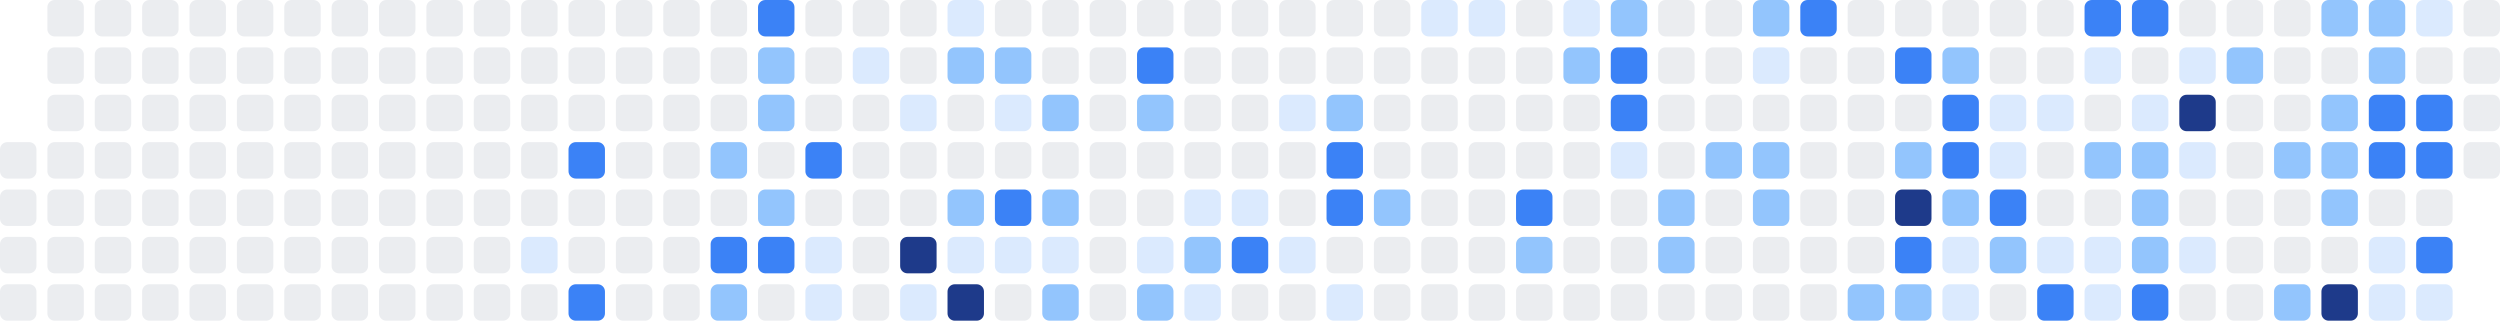
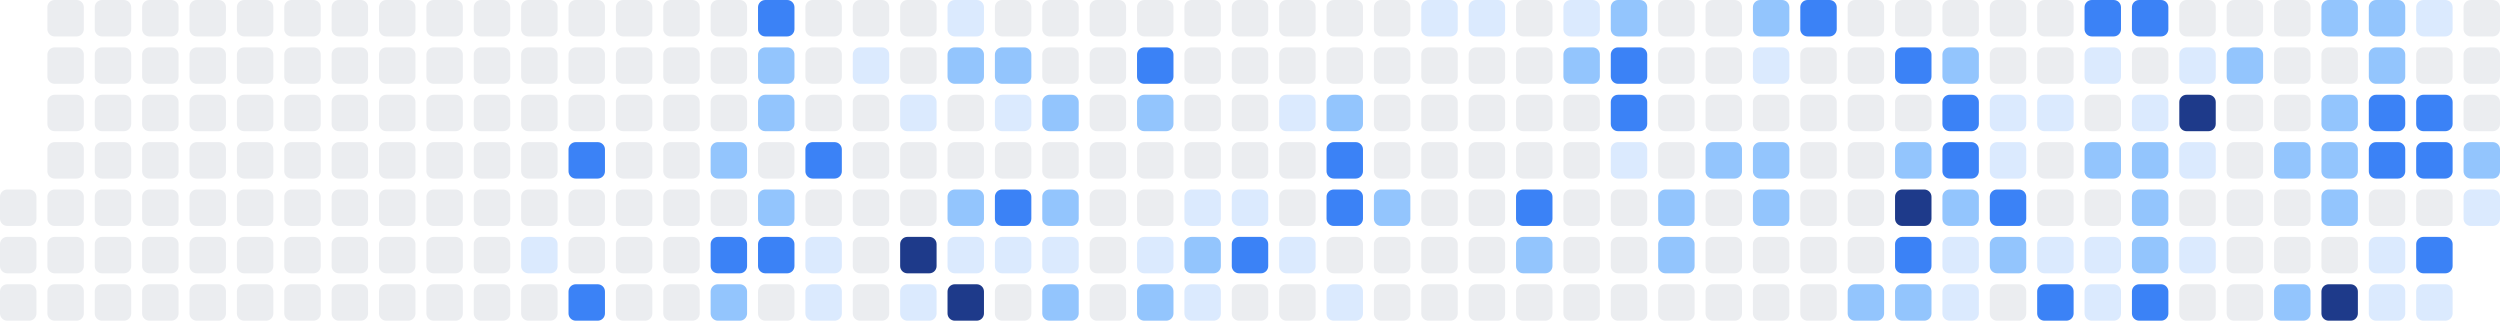
<svg xmlns="http://www.w3.org/2000/svg" width="686" height="88" viewBox="0 0 686 88" role="img" aria-label="Shikimori activity heatmap">
-   <rect x="0" y="39" width="10" height="10" rx="2" ry="2" fill="#ebedf0" />
  <rect x="0" y="52" width="10" height="10" rx="2" ry="2" fill="#ebedf0" />
  <rect x="0" y="65" width="10" height="10" rx="2" ry="2" fill="#ebedf0" />
  <rect x="0" y="78" width="10" height="10" rx="2" ry="2" fill="#ebedf0" />
  <rect x="13" y="0" width="10" height="10" rx="2" ry="2" fill="#ebedf0" />
  <rect x="13" y="13" width="10" height="10" rx="2" ry="2" fill="#ebedf0" />
  <rect x="13" y="26" width="10" height="10" rx="2" ry="2" fill="#ebedf0" />
  <rect x="13" y="39" width="10" height="10" rx="2" ry="2" fill="#ebedf0" />
  <rect x="13" y="52" width="10" height="10" rx="2" ry="2" fill="#ebedf0" />
  <rect x="13" y="65" width="10" height="10" rx="2" ry="2" fill="#ebedf0" />
  <rect x="13" y="78" width="10" height="10" rx="2" ry="2" fill="#ebedf0" />
  <rect x="26" y="0" width="10" height="10" rx="2" ry="2" fill="#ebedf0" />
  <rect x="26" y="13" width="10" height="10" rx="2" ry="2" fill="#ebedf0" />
  <rect x="26" y="26" width="10" height="10" rx="2" ry="2" fill="#ebedf0" />
  <rect x="26" y="39" width="10" height="10" rx="2" ry="2" fill="#ebedf0" />
  <rect x="26" y="52" width="10" height="10" rx="2" ry="2" fill="#ebedf0" />
  <rect x="26" y="65" width="10" height="10" rx="2" ry="2" fill="#ebedf0" />
  <rect x="26" y="78" width="10" height="10" rx="2" ry="2" fill="#ebedf0" />
  <rect x="39" y="0" width="10" height="10" rx="2" ry="2" fill="#ebedf0" />
  <rect x="39" y="13" width="10" height="10" rx="2" ry="2" fill="#ebedf0" />
  <rect x="39" y="26" width="10" height="10" rx="2" ry="2" fill="#ebedf0" />
  <rect x="39" y="39" width="10" height="10" rx="2" ry="2" fill="#ebedf0" />
  <rect x="39" y="52" width="10" height="10" rx="2" ry="2" fill="#ebedf0" />
  <rect x="39" y="65" width="10" height="10" rx="2" ry="2" fill="#ebedf0" />
  <rect x="39" y="78" width="10" height="10" rx="2" ry="2" fill="#ebedf0" />
  <rect x="52" y="0" width="10" height="10" rx="2" ry="2" fill="#ebedf0" />
  <rect x="52" y="13" width="10" height="10" rx="2" ry="2" fill="#ebedf0" />
  <rect x="52" y="26" width="10" height="10" rx="2" ry="2" fill="#ebedf0" />
  <rect x="52" y="39" width="10" height="10" rx="2" ry="2" fill="#ebedf0" />
  <rect x="52" y="52" width="10" height="10" rx="2" ry="2" fill="#ebedf0" />
  <rect x="52" y="65" width="10" height="10" rx="2" ry="2" fill="#ebedf0" />
  <rect x="52" y="78" width="10" height="10" rx="2" ry="2" fill="#ebedf0" />
  <rect x="65" y="0" width="10" height="10" rx="2" ry="2" fill="#ebedf0" />
  <rect x="65" y="13" width="10" height="10" rx="2" ry="2" fill="#ebedf0" />
  <rect x="65" y="26" width="10" height="10" rx="2" ry="2" fill="#ebedf0" />
  <rect x="65" y="39" width="10" height="10" rx="2" ry="2" fill="#ebedf0" />
  <rect x="65" y="52" width="10" height="10" rx="2" ry="2" fill="#ebedf0" />
  <rect x="65" y="65" width="10" height="10" rx="2" ry="2" fill="#ebedf0" />
  <rect x="65" y="78" width="10" height="10" rx="2" ry="2" fill="#ebedf0" />
  <rect x="78" y="0" width="10" height="10" rx="2" ry="2" fill="#ebedf0" />
  <rect x="78" y="13" width="10" height="10" rx="2" ry="2" fill="#ebedf0" />
  <rect x="78" y="26" width="10" height="10" rx="2" ry="2" fill="#ebedf0" />
  <rect x="78" y="39" width="10" height="10" rx="2" ry="2" fill="#ebedf0" />
  <rect x="78" y="52" width="10" height="10" rx="2" ry="2" fill="#ebedf0" />
  <rect x="78" y="65" width="10" height="10" rx="2" ry="2" fill="#ebedf0" />
  <rect x="78" y="78" width="10" height="10" rx="2" ry="2" fill="#ebedf0" />
  <rect x="91" y="0" width="10" height="10" rx="2" ry="2" fill="#ebedf0" />
  <rect x="91" y="13" width="10" height="10" rx="2" ry="2" fill="#ebedf0" />
  <rect x="91" y="26" width="10" height="10" rx="2" ry="2" fill="#ebedf0" />
  <rect x="91" y="39" width="10" height="10" rx="2" ry="2" fill="#ebedf0" />
  <rect x="91" y="52" width="10" height="10" rx="2" ry="2" fill="#ebedf0" />
  <rect x="91" y="65" width="10" height="10" rx="2" ry="2" fill="#ebedf0" />
  <rect x="91" y="78" width="10" height="10" rx="2" ry="2" fill="#ebedf0" />
  <rect x="104" y="0" width="10" height="10" rx="2" ry="2" fill="#ebedf0" />
  <rect x="104" y="13" width="10" height="10" rx="2" ry="2" fill="#ebedf0" />
  <rect x="104" y="26" width="10" height="10" rx="2" ry="2" fill="#ebedf0" />
  <rect x="104" y="39" width="10" height="10" rx="2" ry="2" fill="#ebedf0" />
  <rect x="104" y="52" width="10" height="10" rx="2" ry="2" fill="#ebedf0" />
  <rect x="104" y="65" width="10" height="10" rx="2" ry="2" fill="#ebedf0" />
  <rect x="104" y="78" width="10" height="10" rx="2" ry="2" fill="#ebedf0" />
  <rect x="117" y="0" width="10" height="10" rx="2" ry="2" fill="#ebedf0" />
  <rect x="117" y="13" width="10" height="10" rx="2" ry="2" fill="#ebedf0" />
  <rect x="117" y="26" width="10" height="10" rx="2" ry="2" fill="#ebedf0" />
  <rect x="117" y="39" width="10" height="10" rx="2" ry="2" fill="#ebedf0" />
  <rect x="117" y="52" width="10" height="10" rx="2" ry="2" fill="#ebedf0" />
  <rect x="117" y="65" width="10" height="10" rx="2" ry="2" fill="#ebedf0" />
  <rect x="117" y="78" width="10" height="10" rx="2" ry="2" fill="#ebedf0" />
  <rect x="130" y="0" width="10" height="10" rx="2" ry="2" fill="#ebedf0" />
  <rect x="130" y="13" width="10" height="10" rx="2" ry="2" fill="#ebedf0" />
  <rect x="130" y="26" width="10" height="10" rx="2" ry="2" fill="#ebedf0" />
  <rect x="130" y="39" width="10" height="10" rx="2" ry="2" fill="#ebedf0" />
  <rect x="130" y="52" width="10" height="10" rx="2" ry="2" fill="#ebedf0" />
  <rect x="130" y="65" width="10" height="10" rx="2" ry="2" fill="#ebedf0" />
  <rect x="130" y="78" width="10" height="10" rx="2" ry="2" fill="#ebedf0" />
  <rect x="143" y="0" width="10" height="10" rx="2" ry="2" fill="#ebedf0" />
  <rect x="143" y="13" width="10" height="10" rx="2" ry="2" fill="#ebedf0" />
  <rect x="143" y="26" width="10" height="10" rx="2" ry="2" fill="#ebedf0" />
  <rect x="143" y="39" width="10" height="10" rx="2" ry="2" fill="#ebedf0" />
  <rect x="143" y="52" width="10" height="10" rx="2" ry="2" fill="#ebedf0" />
  <rect x="143" y="65" width="10" height="10" rx="2" ry="2" fill="#dbeafe" />
  <rect x="143" y="78" width="10" height="10" rx="2" ry="2" fill="#ebedf0" />
  <rect x="156" y="0" width="10" height="10" rx="2" ry="2" fill="#ebedf0" />
  <rect x="156" y="13" width="10" height="10" rx="2" ry="2" fill="#ebedf0" />
  <rect x="156" y="26" width="10" height="10" rx="2" ry="2" fill="#ebedf0" />
  <rect x="156" y="39" width="10" height="10" rx="2" ry="2" fill="#3b82f6" />
  <rect x="156" y="52" width="10" height="10" rx="2" ry="2" fill="#ebedf0" />
  <rect x="156" y="65" width="10" height="10" rx="2" ry="2" fill="#ebedf0" />
  <rect x="156" y="78" width="10" height="10" rx="2" ry="2" fill="#3b82f6" />
  <rect x="169" y="0" width="10" height="10" rx="2" ry="2" fill="#ebedf0" />
  <rect x="169" y="13" width="10" height="10" rx="2" ry="2" fill="#ebedf0" />
  <rect x="169" y="26" width="10" height="10" rx="2" ry="2" fill="#ebedf0" />
  <rect x="169" y="39" width="10" height="10" rx="2" ry="2" fill="#ebedf0" />
  <rect x="169" y="52" width="10" height="10" rx="2" ry="2" fill="#ebedf0" />
  <rect x="169" y="65" width="10" height="10" rx="2" ry="2" fill="#ebedf0" />
  <rect x="169" y="78" width="10" height="10" rx="2" ry="2" fill="#ebedf0" />
  <rect x="182" y="0" width="10" height="10" rx="2" ry="2" fill="#ebedf0" />
  <rect x="182" y="13" width="10" height="10" rx="2" ry="2" fill="#ebedf0" />
  <rect x="182" y="26" width="10" height="10" rx="2" ry="2" fill="#ebedf0" />
  <rect x="182" y="39" width="10" height="10" rx="2" ry="2" fill="#ebedf0" />
  <rect x="182" y="52" width="10" height="10" rx="2" ry="2" fill="#ebedf0" />
  <rect x="182" y="65" width="10" height="10" rx="2" ry="2" fill="#ebedf0" />
  <rect x="182" y="78" width="10" height="10" rx="2" ry="2" fill="#ebedf0" />
  <rect x="195" y="0" width="10" height="10" rx="2" ry="2" fill="#ebedf0" />
  <rect x="195" y="13" width="10" height="10" rx="2" ry="2" fill="#ebedf0" />
  <rect x="195" y="26" width="10" height="10" rx="2" ry="2" fill="#ebedf0" />
  <rect x="195" y="39" width="10" height="10" rx="2" ry="2" fill="#93c5fd" />
  <rect x="195" y="52" width="10" height="10" rx="2" ry="2" fill="#ebedf0" />
  <rect x="195" y="65" width="10" height="10" rx="2" ry="2" fill="#3b82f6" />
  <rect x="195" y="78" width="10" height="10" rx="2" ry="2" fill="#93c5fd" />
  <rect x="208" y="0" width="10" height="10" rx="2" ry="2" fill="#3b82f6" />
  <rect x="208" y="13" width="10" height="10" rx="2" ry="2" fill="#93c5fd" />
  <rect x="208" y="26" width="10" height="10" rx="2" ry="2" fill="#93c5fd" />
  <rect x="208" y="39" width="10" height="10" rx="2" ry="2" fill="#ebedf0" />
  <rect x="208" y="52" width="10" height="10" rx="2" ry="2" fill="#93c5fd" />
  <rect x="208" y="65" width="10" height="10" rx="2" ry="2" fill="#3b82f6" />
  <rect x="208" y="78" width="10" height="10" rx="2" ry="2" fill="#ebedf0" />
  <rect x="221" y="0" width="10" height="10" rx="2" ry="2" fill="#ebedf0" />
  <rect x="221" y="13" width="10" height="10" rx="2" ry="2" fill="#ebedf0" />
  <rect x="221" y="26" width="10" height="10" rx="2" ry="2" fill="#ebedf0" />
  <rect x="221" y="39" width="10" height="10" rx="2" ry="2" fill="#3b82f6" />
  <rect x="221" y="52" width="10" height="10" rx="2" ry="2" fill="#ebedf0" />
  <rect x="221" y="65" width="10" height="10" rx="2" ry="2" fill="#dbeafe" />
  <rect x="221" y="78" width="10" height="10" rx="2" ry="2" fill="#dbeafe" />
  <rect x="234" y="0" width="10" height="10" rx="2" ry="2" fill="#ebedf0" />
  <rect x="234" y="13" width="10" height="10" rx="2" ry="2" fill="#dbeafe" />
  <rect x="234" y="26" width="10" height="10" rx="2" ry="2" fill="#ebedf0" />
  <rect x="234" y="39" width="10" height="10" rx="2" ry="2" fill="#ebedf0" />
  <rect x="234" y="52" width="10" height="10" rx="2" ry="2" fill="#ebedf0" />
  <rect x="234" y="65" width="10" height="10" rx="2" ry="2" fill="#ebedf0" />
  <rect x="234" y="78" width="10" height="10" rx="2" ry="2" fill="#ebedf0" />
  <rect x="247" y="0" width="10" height="10" rx="2" ry="2" fill="#ebedf0" />
  <rect x="247" y="13" width="10" height="10" rx="2" ry="2" fill="#ebedf0" />
  <rect x="247" y="26" width="10" height="10" rx="2" ry="2" fill="#dbeafe" />
  <rect x="247" y="39" width="10" height="10" rx="2" ry="2" fill="#ebedf0" />
  <rect x="247" y="52" width="10" height="10" rx="2" ry="2" fill="#ebedf0" />
  <rect x="247" y="65" width="10" height="10" rx="2" ry="2" fill="#1e3a8a" />
  <rect x="247" y="78" width="10" height="10" rx="2" ry="2" fill="#dbeafe" />
  <rect x="260" y="0" width="10" height="10" rx="2" ry="2" fill="#dbeafe" />
  <rect x="260" y="13" width="10" height="10" rx="2" ry="2" fill="#93c5fd" />
  <rect x="260" y="26" width="10" height="10" rx="2" ry="2" fill="#ebedf0" />
  <rect x="260" y="39" width="10" height="10" rx="2" ry="2" fill="#ebedf0" />
  <rect x="260" y="52" width="10" height="10" rx="2" ry="2" fill="#93c5fd" />
  <rect x="260" y="65" width="10" height="10" rx="2" ry="2" fill="#dbeafe" />
  <rect x="260" y="78" width="10" height="10" rx="2" ry="2" fill="#1e3a8a" />
  <rect x="273" y="0" width="10" height="10" rx="2" ry="2" fill="#ebedf0" />
  <rect x="273" y="13" width="10" height="10" rx="2" ry="2" fill="#93c5fd" />
  <rect x="273" y="26" width="10" height="10" rx="2" ry="2" fill="#dbeafe" />
  <rect x="273" y="39" width="10" height="10" rx="2" ry="2" fill="#ebedf0" />
  <rect x="273" y="52" width="10" height="10" rx="2" ry="2" fill="#3b82f6" />
  <rect x="273" y="65" width="10" height="10" rx="2" ry="2" fill="#dbeafe" />
  <rect x="273" y="78" width="10" height="10" rx="2" ry="2" fill="#ebedf0" />
  <rect x="286" y="0" width="10" height="10" rx="2" ry="2" fill="#ebedf0" />
  <rect x="286" y="13" width="10" height="10" rx="2" ry="2" fill="#ebedf0" />
  <rect x="286" y="26" width="10" height="10" rx="2" ry="2" fill="#93c5fd" />
  <rect x="286" y="39" width="10" height="10" rx="2" ry="2" fill="#ebedf0" />
  <rect x="286" y="52" width="10" height="10" rx="2" ry="2" fill="#93c5fd" />
  <rect x="286" y="65" width="10" height="10" rx="2" ry="2" fill="#dbeafe" />
  <rect x="286" y="78" width="10" height="10" rx="2" ry="2" fill="#93c5fd" />
  <rect x="299" y="0" width="10" height="10" rx="2" ry="2" fill="#ebedf0" />
  <rect x="299" y="13" width="10" height="10" rx="2" ry="2" fill="#ebedf0" />
  <rect x="299" y="26" width="10" height="10" rx="2" ry="2" fill="#ebedf0" />
  <rect x="299" y="39" width="10" height="10" rx="2" ry="2" fill="#ebedf0" />
  <rect x="299" y="52" width="10" height="10" rx="2" ry="2" fill="#ebedf0" />
  <rect x="299" y="65" width="10" height="10" rx="2" ry="2" fill="#ebedf0" />
  <rect x="299" y="78" width="10" height="10" rx="2" ry="2" fill="#ebedf0" />
  <rect x="312" y="0" width="10" height="10" rx="2" ry="2" fill="#ebedf0" />
  <rect x="312" y="13" width="10" height="10" rx="2" ry="2" fill="#3b82f6" />
  <rect x="312" y="26" width="10" height="10" rx="2" ry="2" fill="#93c5fd" />
  <rect x="312" y="39" width="10" height="10" rx="2" ry="2" fill="#ebedf0" />
  <rect x="312" y="52" width="10" height="10" rx="2" ry="2" fill="#ebedf0" />
  <rect x="312" y="65" width="10" height="10" rx="2" ry="2" fill="#dbeafe" />
  <rect x="312" y="78" width="10" height="10" rx="2" ry="2" fill="#93c5fd" />
  <rect x="325" y="0" width="10" height="10" rx="2" ry="2" fill="#ebedf0" />
  <rect x="325" y="13" width="10" height="10" rx="2" ry="2" fill="#ebedf0" />
  <rect x="325" y="26" width="10" height="10" rx="2" ry="2" fill="#ebedf0" />
  <rect x="325" y="39" width="10" height="10" rx="2" ry="2" fill="#ebedf0" />
  <rect x="325" y="52" width="10" height="10" rx="2" ry="2" fill="#dbeafe" />
  <rect x="325" y="65" width="10" height="10" rx="2" ry="2" fill="#93c5fd" />
  <rect x="325" y="78" width="10" height="10" rx="2" ry="2" fill="#dbeafe" />
  <rect x="338" y="0" width="10" height="10" rx="2" ry="2" fill="#ebedf0" />
  <rect x="338" y="13" width="10" height="10" rx="2" ry="2" fill="#ebedf0" />
  <rect x="338" y="26" width="10" height="10" rx="2" ry="2" fill="#ebedf0" />
  <rect x="338" y="39" width="10" height="10" rx="2" ry="2" fill="#ebedf0" />
  <rect x="338" y="52" width="10" height="10" rx="2" ry="2" fill="#dbeafe" />
  <rect x="338" y="65" width="10" height="10" rx="2" ry="2" fill="#3b82f6" />
  <rect x="338" y="78" width="10" height="10" rx="2" ry="2" fill="#ebedf0" />
  <rect x="351" y="0" width="10" height="10" rx="2" ry="2" fill="#ebedf0" />
  <rect x="351" y="13" width="10" height="10" rx="2" ry="2" fill="#ebedf0" />
  <rect x="351" y="26" width="10" height="10" rx="2" ry="2" fill="#dbeafe" />
  <rect x="351" y="39" width="10" height="10" rx="2" ry="2" fill="#ebedf0" />
  <rect x="351" y="52" width="10" height="10" rx="2" ry="2" fill="#ebedf0" />
  <rect x="351" y="65" width="10" height="10" rx="2" ry="2" fill="#dbeafe" />
  <rect x="351" y="78" width="10" height="10" rx="2" ry="2" fill="#ebedf0" />
  <rect x="364" y="0" width="10" height="10" rx="2" ry="2" fill="#ebedf0" />
  <rect x="364" y="13" width="10" height="10" rx="2" ry="2" fill="#ebedf0" />
  <rect x="364" y="26" width="10" height="10" rx="2" ry="2" fill="#93c5fd" />
  <rect x="364" y="39" width="10" height="10" rx="2" ry="2" fill="#3b82f6" />
  <rect x="364" y="52" width="10" height="10" rx="2" ry="2" fill="#3b82f6" />
  <rect x="364" y="65" width="10" height="10" rx="2" ry="2" fill="#ebedf0" />
  <rect x="364" y="78" width="10" height="10" rx="2" ry="2" fill="#dbeafe" />
  <rect x="377" y="0" width="10" height="10" rx="2" ry="2" fill="#ebedf0" />
  <rect x="377" y="13" width="10" height="10" rx="2" ry="2" fill="#ebedf0" />
  <rect x="377" y="26" width="10" height="10" rx="2" ry="2" fill="#ebedf0" />
  <rect x="377" y="39" width="10" height="10" rx="2" ry="2" fill="#ebedf0" />
  <rect x="377" y="52" width="10" height="10" rx="2" ry="2" fill="#93c5fd" />
  <rect x="377" y="65" width="10" height="10" rx="2" ry="2" fill="#ebedf0" />
  <rect x="377" y="78" width="10" height="10" rx="2" ry="2" fill="#ebedf0" />
  <rect x="390" y="0" width="10" height="10" rx="2" ry="2" fill="#dbeafe" />
  <rect x="390" y="13" width="10" height="10" rx="2" ry="2" fill="#ebedf0" />
  <rect x="390" y="26" width="10" height="10" rx="2" ry="2" fill="#ebedf0" />
  <rect x="390" y="39" width="10" height="10" rx="2" ry="2" fill="#ebedf0" />
  <rect x="390" y="52" width="10" height="10" rx="2" ry="2" fill="#ebedf0" />
  <rect x="390" y="65" width="10" height="10" rx="2" ry="2" fill="#ebedf0" />
  <rect x="390" y="78" width="10" height="10" rx="2" ry="2" fill="#ebedf0" />
  <rect x="403" y="0" width="10" height="10" rx="2" ry="2" fill="#dbeafe" />
  <rect x="403" y="13" width="10" height="10" rx="2" ry="2" fill="#ebedf0" />
  <rect x="403" y="26" width="10" height="10" rx="2" ry="2" fill="#ebedf0" />
  <rect x="403" y="39" width="10" height="10" rx="2" ry="2" fill="#ebedf0" />
  <rect x="403" y="52" width="10" height="10" rx="2" ry="2" fill="#ebedf0" />
  <rect x="403" y="65" width="10" height="10" rx="2" ry="2" fill="#ebedf0" />
  <rect x="403" y="78" width="10" height="10" rx="2" ry="2" fill="#ebedf0" />
  <rect x="416" y="0" width="10" height="10" rx="2" ry="2" fill="#ebedf0" />
  <rect x="416" y="13" width="10" height="10" rx="2" ry="2" fill="#ebedf0" />
  <rect x="416" y="26" width="10" height="10" rx="2" ry="2" fill="#ebedf0" />
  <rect x="416" y="39" width="10" height="10" rx="2" ry="2" fill="#ebedf0" />
  <rect x="416" y="52" width="10" height="10" rx="2" ry="2" fill="#3b82f6" />
  <rect x="416" y="65" width="10" height="10" rx="2" ry="2" fill="#93c5fd" />
  <rect x="416" y="78" width="10" height="10" rx="2" ry="2" fill="#ebedf0" />
  <rect x="429" y="0" width="10" height="10" rx="2" ry="2" fill="#dbeafe" />
  <rect x="429" y="13" width="10" height="10" rx="2" ry="2" fill="#93c5fd" />
  <rect x="429" y="26" width="10" height="10" rx="2" ry="2" fill="#ebedf0" />
  <rect x="429" y="39" width="10" height="10" rx="2" ry="2" fill="#ebedf0" />
  <rect x="429" y="52" width="10" height="10" rx="2" ry="2" fill="#ebedf0" />
  <rect x="429" y="65" width="10" height="10" rx="2" ry="2" fill="#ebedf0" />
  <rect x="429" y="78" width="10" height="10" rx="2" ry="2" fill="#ebedf0" />
  <rect x="442" y="0" width="10" height="10" rx="2" ry="2" fill="#93c5fd" />
  <rect x="442" y="13" width="10" height="10" rx="2" ry="2" fill="#3b82f6" />
  <rect x="442" y="26" width="10" height="10" rx="2" ry="2" fill="#3b82f6" />
  <rect x="442" y="39" width="10" height="10" rx="2" ry="2" fill="#dbeafe" />
  <rect x="442" y="52" width="10" height="10" rx="2" ry="2" fill="#ebedf0" />
  <rect x="442" y="65" width="10" height="10" rx="2" ry="2" fill="#ebedf0" />
  <rect x="442" y="78" width="10" height="10" rx="2" ry="2" fill="#ebedf0" />
  <rect x="455" y="0" width="10" height="10" rx="2" ry="2" fill="#ebedf0" />
  <rect x="455" y="13" width="10" height="10" rx="2" ry="2" fill="#ebedf0" />
  <rect x="455" y="26" width="10" height="10" rx="2" ry="2" fill="#ebedf0" />
  <rect x="455" y="39" width="10" height="10" rx="2" ry="2" fill="#ebedf0" />
  <rect x="455" y="52" width="10" height="10" rx="2" ry="2" fill="#93c5fd" />
  <rect x="455" y="65" width="10" height="10" rx="2" ry="2" fill="#93c5fd" />
  <rect x="455" y="78" width="10" height="10" rx="2" ry="2" fill="#ebedf0" />
  <rect x="468" y="0" width="10" height="10" rx="2" ry="2" fill="#ebedf0" />
  <rect x="468" y="13" width="10" height="10" rx="2" ry="2" fill="#ebedf0" />
  <rect x="468" y="26" width="10" height="10" rx="2" ry="2" fill="#ebedf0" />
  <rect x="468" y="39" width="10" height="10" rx="2" ry="2" fill="#93c5fd" />
  <rect x="468" y="52" width="10" height="10" rx="2" ry="2" fill="#ebedf0" />
  <rect x="468" y="65" width="10" height="10" rx="2" ry="2" fill="#ebedf0" />
  <rect x="468" y="78" width="10" height="10" rx="2" ry="2" fill="#ebedf0" />
  <rect x="481" y="0" width="10" height="10" rx="2" ry="2" fill="#93c5fd" />
  <rect x="481" y="13" width="10" height="10" rx="2" ry="2" fill="#dbeafe" />
  <rect x="481" y="26" width="10" height="10" rx="2" ry="2" fill="#ebedf0" />
  <rect x="481" y="39" width="10" height="10" rx="2" ry="2" fill="#93c5fd" />
  <rect x="481" y="52" width="10" height="10" rx="2" ry="2" fill="#93c5fd" />
  <rect x="481" y="65" width="10" height="10" rx="2" ry="2" fill="#ebedf0" />
  <rect x="481" y="78" width="10" height="10" rx="2" ry="2" fill="#ebedf0" />
  <rect x="494" y="0" width="10" height="10" rx="2" ry="2" fill="#3b82f6" />
  <rect x="494" y="13" width="10" height="10" rx="2" ry="2" fill="#ebedf0" />
  <rect x="494" y="26" width="10" height="10" rx="2" ry="2" fill="#ebedf0" />
  <rect x="494" y="39" width="10" height="10" rx="2" ry="2" fill="#ebedf0" />
  <rect x="494" y="52" width="10" height="10" rx="2" ry="2" fill="#ebedf0" />
  <rect x="494" y="65" width="10" height="10" rx="2" ry="2" fill="#ebedf0" />
  <rect x="494" y="78" width="10" height="10" rx="2" ry="2" fill="#ebedf0" />
  <rect x="507" y="0" width="10" height="10" rx="2" ry="2" fill="#ebedf0" />
  <rect x="507" y="13" width="10" height="10" rx="2" ry="2" fill="#ebedf0" />
  <rect x="507" y="26" width="10" height="10" rx="2" ry="2" fill="#ebedf0" />
  <rect x="507" y="39" width="10" height="10" rx="2" ry="2" fill="#ebedf0" />
  <rect x="507" y="52" width="10" height="10" rx="2" ry="2" fill="#ebedf0" />
  <rect x="507" y="65" width="10" height="10" rx="2" ry="2" fill="#ebedf0" />
  <rect x="507" y="78" width="10" height="10" rx="2" ry="2" fill="#93c5fd" />
  <rect x="520" y="0" width="10" height="10" rx="2" ry="2" fill="#ebedf0" />
  <rect x="520" y="13" width="10" height="10" rx="2" ry="2" fill="#3b82f6" />
  <rect x="520" y="26" width="10" height="10" rx="2" ry="2" fill="#ebedf0" />
  <rect x="520" y="39" width="10" height="10" rx="2" ry="2" fill="#93c5fd" />
  <rect x="520" y="52" width="10" height="10" rx="2" ry="2" fill="#1e3a8a" />
  <rect x="520" y="65" width="10" height="10" rx="2" ry="2" fill="#3b82f6" />
  <rect x="520" y="78" width="10" height="10" rx="2" ry="2" fill="#93c5fd" />
  <rect x="533" y="0" width="10" height="10" rx="2" ry="2" fill="#ebedf0" />
  <rect x="533" y="13" width="10" height="10" rx="2" ry="2" fill="#93c5fd" />
  <rect x="533" y="26" width="10" height="10" rx="2" ry="2" fill="#3b82f6" />
  <rect x="533" y="39" width="10" height="10" rx="2" ry="2" fill="#3b82f6" />
  <rect x="533" y="52" width="10" height="10" rx="2" ry="2" fill="#93c5fd" />
  <rect x="533" y="65" width="10" height="10" rx="2" ry="2" fill="#dbeafe" />
  <rect x="533" y="78" width="10" height="10" rx="2" ry="2" fill="#dbeafe" />
  <rect x="546" y="0" width="10" height="10" rx="2" ry="2" fill="#ebedf0" />
  <rect x="546" y="13" width="10" height="10" rx="2" ry="2" fill="#ebedf0" />
  <rect x="546" y="26" width="10" height="10" rx="2" ry="2" fill="#dbeafe" />
  <rect x="546" y="39" width="10" height="10" rx="2" ry="2" fill="#dbeafe" />
  <rect x="546" y="52" width="10" height="10" rx="2" ry="2" fill="#3b82f6" />
  <rect x="546" y="65" width="10" height="10" rx="2" ry="2" fill="#93c5fd" />
  <rect x="546" y="78" width="10" height="10" rx="2" ry="2" fill="#ebedf0" />
  <rect x="559" y="0" width="10" height="10" rx="2" ry="2" fill="#ebedf0" />
  <rect x="559" y="13" width="10" height="10" rx="2" ry="2" fill="#ebedf0" />
  <rect x="559" y="26" width="10" height="10" rx="2" ry="2" fill="#dbeafe" />
  <rect x="559" y="39" width="10" height="10" rx="2" ry="2" fill="#ebedf0" />
  <rect x="559" y="52" width="10" height="10" rx="2" ry="2" fill="#ebedf0" />
  <rect x="559" y="65" width="10" height="10" rx="2" ry="2" fill="#dbeafe" />
  <rect x="559" y="78" width="10" height="10" rx="2" ry="2" fill="#3b82f6" />
  <rect x="572" y="0" width="10" height="10" rx="2" ry="2" fill="#3b82f6" />
  <rect x="572" y="13" width="10" height="10" rx="2" ry="2" fill="#dbeafe" />
  <rect x="572" y="26" width="10" height="10" rx="2" ry="2" fill="#ebedf0" />
  <rect x="572" y="39" width="10" height="10" rx="2" ry="2" fill="#93c5fd" />
  <rect x="572" y="52" width="10" height="10" rx="2" ry="2" fill="#ebedf0" />
  <rect x="572" y="65" width="10" height="10" rx="2" ry="2" fill="#dbeafe" />
  <rect x="572" y="78" width="10" height="10" rx="2" ry="2" fill="#dbeafe" />
  <rect x="585" y="0" width="10" height="10" rx="2" ry="2" fill="#3b82f6" />
  <rect x="585" y="13" width="10" height="10" rx="2" ry="2" fill="#ebedf0" />
  <rect x="585" y="26" width="10" height="10" rx="2" ry="2" fill="#dbeafe" />
  <rect x="585" y="39" width="10" height="10" rx="2" ry="2" fill="#93c5fd" />
  <rect x="585" y="52" width="10" height="10" rx="2" ry="2" fill="#93c5fd" />
  <rect x="585" y="65" width="10" height="10" rx="2" ry="2" fill="#93c5fd" />
  <rect x="585" y="78" width="10" height="10" rx="2" ry="2" fill="#3b82f6" />
  <rect x="598" y="0" width="10" height="10" rx="2" ry="2" fill="#ebedf0" />
  <rect x="598" y="13" width="10" height="10" rx="2" ry="2" fill="#dbeafe" />
  <rect x="598" y="26" width="10" height="10" rx="2" ry="2" fill="#1e3a8a" />
  <rect x="598" y="39" width="10" height="10" rx="2" ry="2" fill="#dbeafe" />
  <rect x="598" y="52" width="10" height="10" rx="2" ry="2" fill="#ebedf0" />
  <rect x="598" y="65" width="10" height="10" rx="2" ry="2" fill="#dbeafe" />
  <rect x="598" y="78" width="10" height="10" rx="2" ry="2" fill="#ebedf0" />
  <rect x="611" y="0" width="10" height="10" rx="2" ry="2" fill="#ebedf0" />
  <rect x="611" y="13" width="10" height="10" rx="2" ry="2" fill="#93c5fd" />
  <rect x="611" y="26" width="10" height="10" rx="2" ry="2" fill="#ebedf0" />
  <rect x="611" y="39" width="10" height="10" rx="2" ry="2" fill="#ebedf0" />
  <rect x="611" y="52" width="10" height="10" rx="2" ry="2" fill="#ebedf0" />
  <rect x="611" y="65" width="10" height="10" rx="2" ry="2" fill="#ebedf0" />
  <rect x="611" y="78" width="10" height="10" rx="2" ry="2" fill="#ebedf0" />
  <rect x="624" y="0" width="10" height="10" rx="2" ry="2" fill="#ebedf0" />
  <rect x="624" y="13" width="10" height="10" rx="2" ry="2" fill="#ebedf0" />
  <rect x="624" y="26" width="10" height="10" rx="2" ry="2" fill="#ebedf0" />
  <rect x="624" y="39" width="10" height="10" rx="2" ry="2" fill="#93c5fd" />
  <rect x="624" y="52" width="10" height="10" rx="2" ry="2" fill="#ebedf0" />
  <rect x="624" y="65" width="10" height="10" rx="2" ry="2" fill="#ebedf0" />
  <rect x="624" y="78" width="10" height="10" rx="2" ry="2" fill="#93c5fd" />
  <rect x="637" y="0" width="10" height="10" rx="2" ry="2" fill="#93c5fd" />
  <rect x="637" y="13" width="10" height="10" rx="2" ry="2" fill="#ebedf0" />
  <rect x="637" y="26" width="10" height="10" rx="2" ry="2" fill="#93c5fd" />
  <rect x="637" y="39" width="10" height="10" rx="2" ry="2" fill="#93c5fd" />
  <rect x="637" y="52" width="10" height="10" rx="2" ry="2" fill="#93c5fd" />
  <rect x="637" y="65" width="10" height="10" rx="2" ry="2" fill="#ebedf0" />
  <rect x="637" y="78" width="10" height="10" rx="2" ry="2" fill="#1e3a8a" />
  <rect x="650" y="0" width="10" height="10" rx="2" ry="2" fill="#93c5fd" />
  <rect x="650" y="13" width="10" height="10" rx="2" ry="2" fill="#93c5fd" />
  <rect x="650" y="26" width="10" height="10" rx="2" ry="2" fill="#3b82f6" />
  <rect x="650" y="39" width="10" height="10" rx="2" ry="2" fill="#3b82f6" />
  <rect x="650" y="52" width="10" height="10" rx="2" ry="2" fill="#ebedf0" />
  <rect x="650" y="65" width="10" height="10" rx="2" ry="2" fill="#dbeafe" />
  <rect x="650" y="78" width="10" height="10" rx="2" ry="2" fill="#dbeafe" />
  <rect x="663" y="0" width="10" height="10" rx="2" ry="2" fill="#dbeafe" />
  <rect x="663" y="13" width="10" height="10" rx="2" ry="2" fill="#ebedf0" />
  <rect x="663" y="26" width="10" height="10" rx="2" ry="2" fill="#3b82f6" />
  <rect x="663" y="39" width="10" height="10" rx="2" ry="2" fill="#3b82f6" />
  <rect x="663" y="52" width="10" height="10" rx="2" ry="2" fill="#ebedf0" />
  <rect x="663" y="65" width="10" height="10" rx="2" ry="2" fill="#3b82f6" />
  <rect x="663" y="78" width="10" height="10" rx="2" ry="2" fill="#dbeafe" />
  <rect x="676" y="0" width="10" height="10" rx="2" ry="2" fill="#ebedf0" />
  <rect x="676" y="13" width="10" height="10" rx="2" ry="2" fill="#ebedf0" />
  <rect x="676" y="26" width="10" height="10" rx="2" ry="2" fill="#ebedf0" />
-   <rect x="676" y="39" width="10" height="10" rx="2" ry="2" fill="#ebedf0" />
+   <rect x="676" y="39" width="10" height="10" rx="2" ry="2" fill="#93c5fd" />
+   <rect x="676" y="52" width="10" height="10" rx="2" ry="2" fill="#dbeafe" />
</svg>
